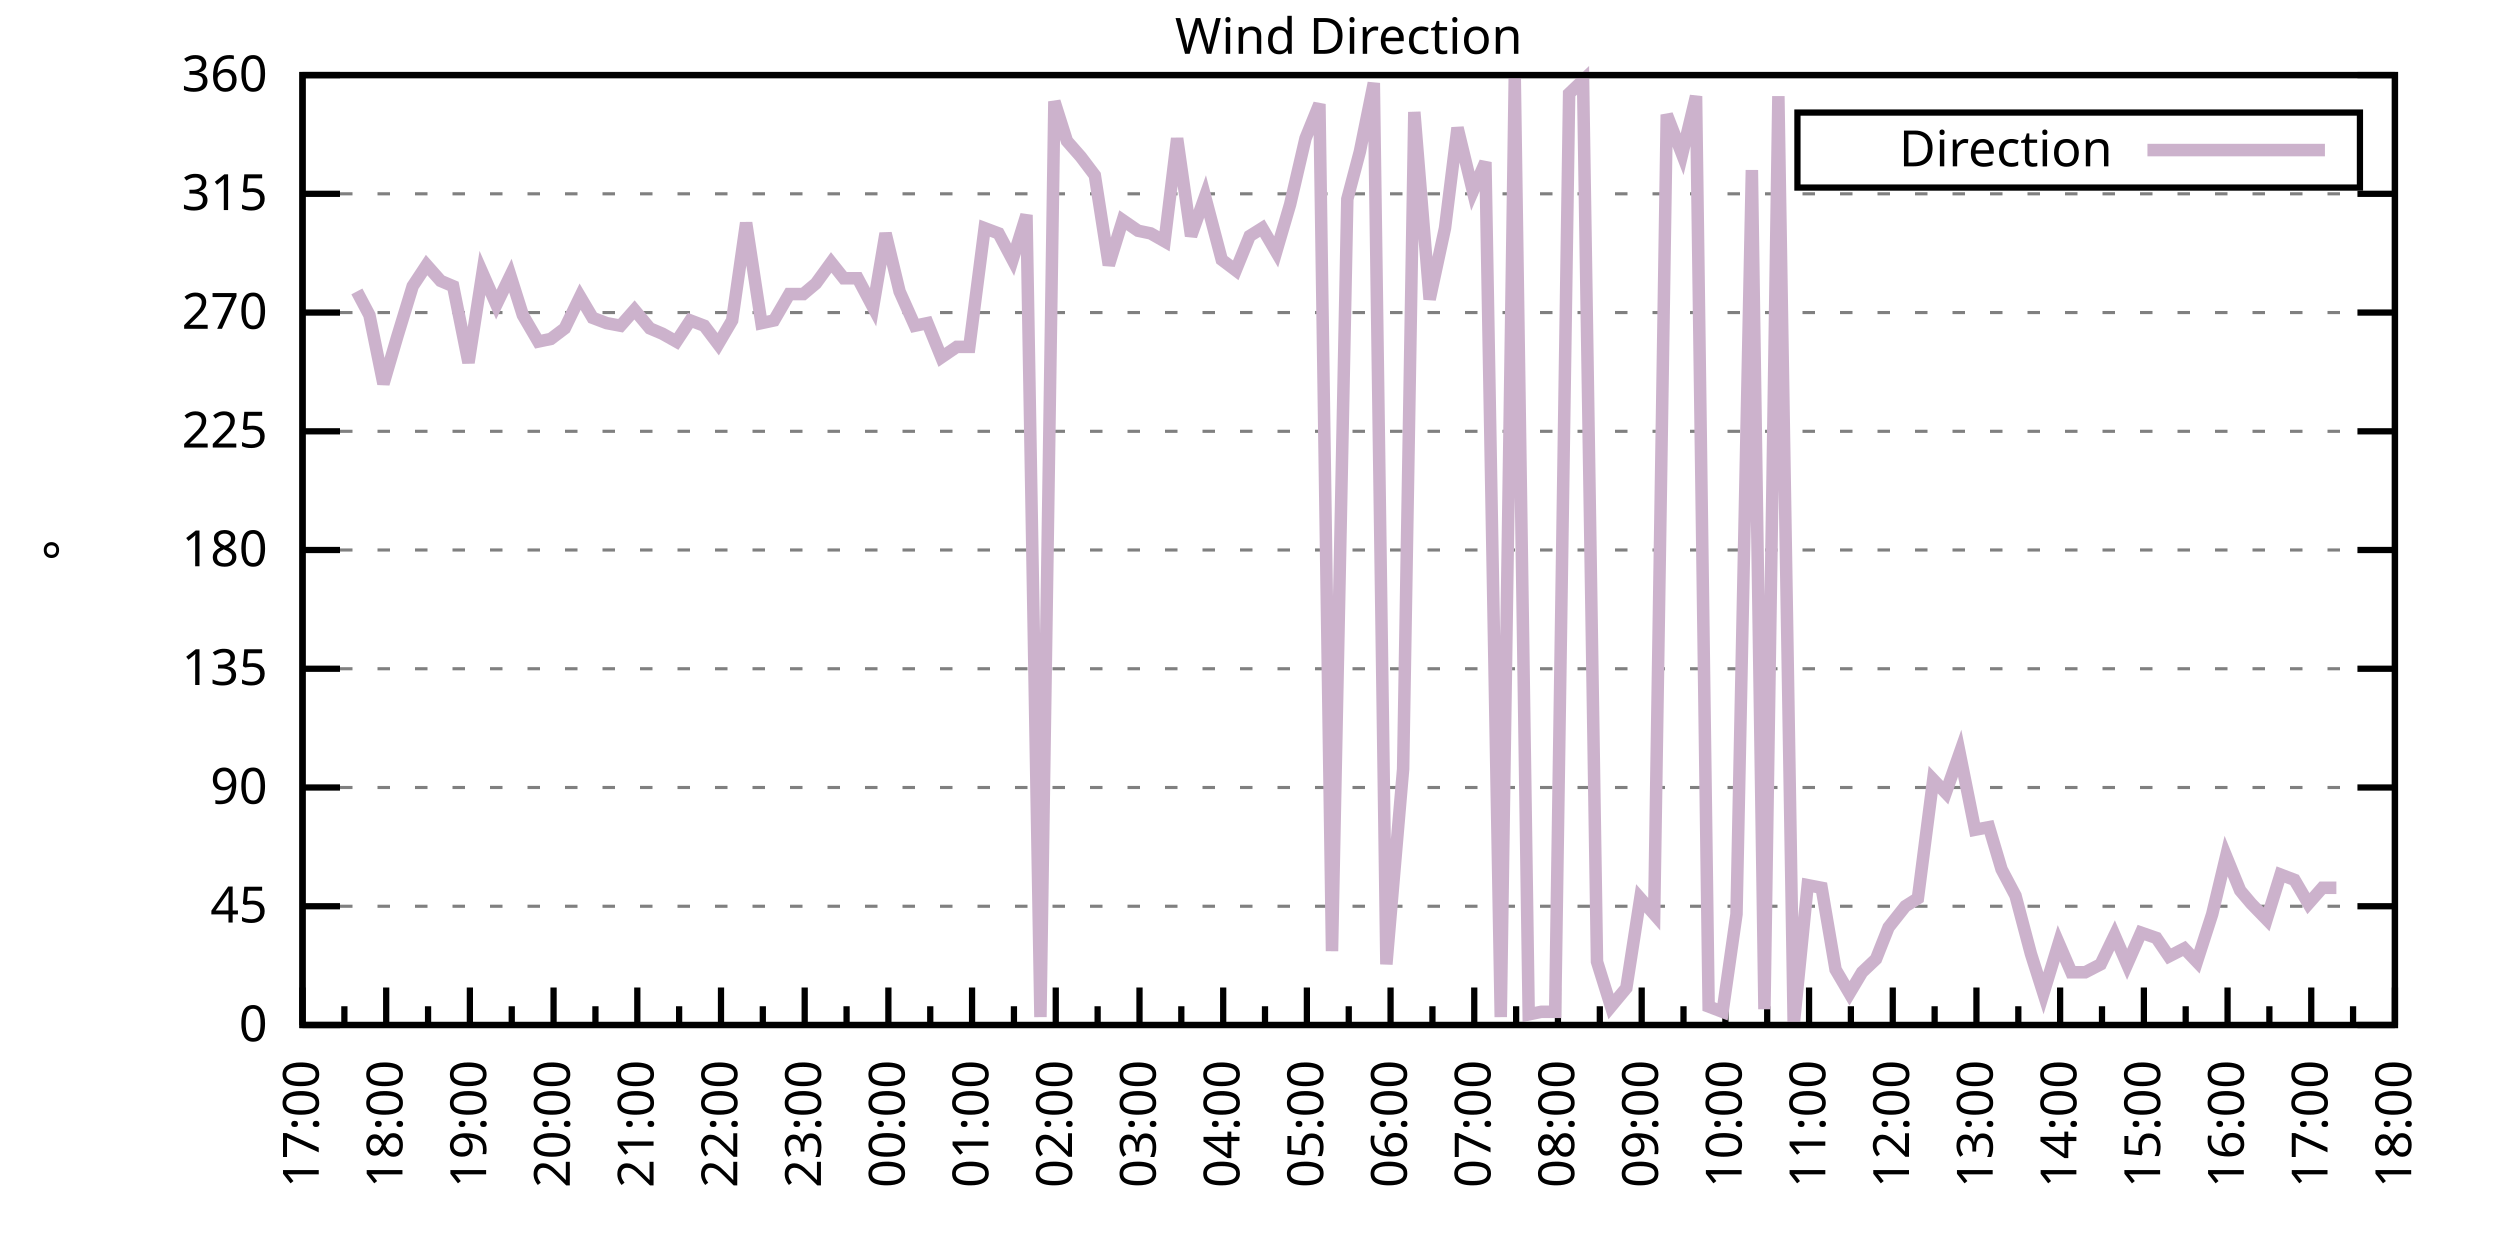
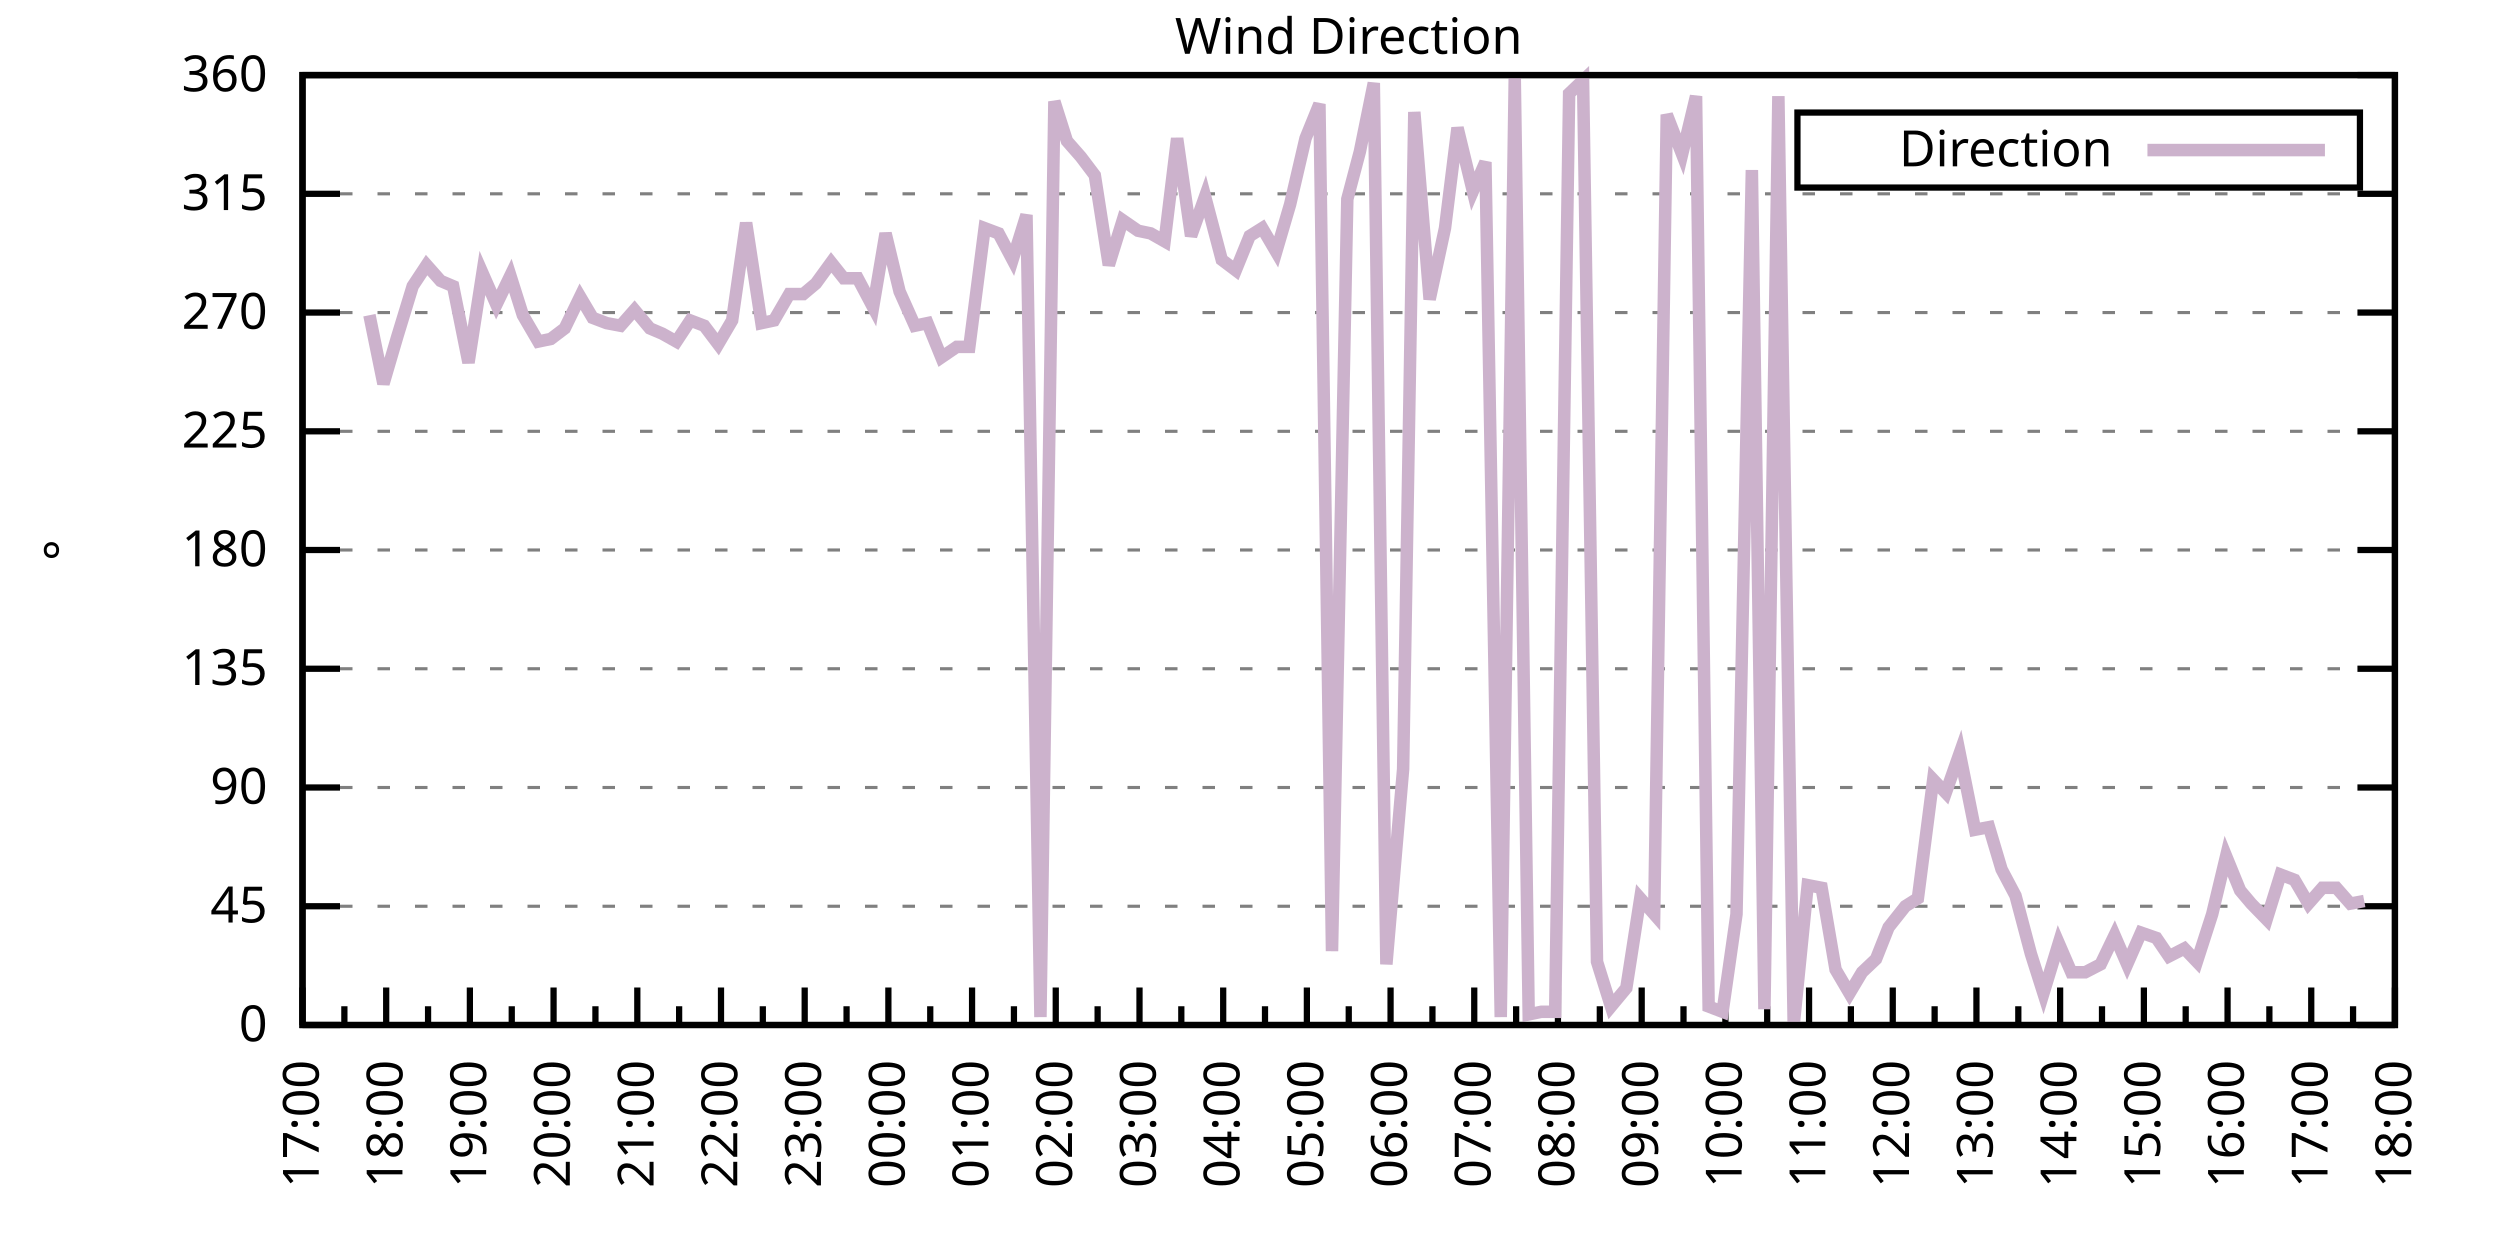
<svg xmlns="http://www.w3.org/2000/svg" xmlns:xlink="http://www.w3.org/1999/xlink" width="400" height="200" viewBox="0 0 400 200">
  <g id="gnuplot_canvas">
    <rect x="0" y="0" width="400" height="200" fill="none" />
    <defs>
      <circle id="gpDot" r="0.5" stroke-width="0.5" stroke="currentColor" />
      <path id="gpPt0" stroke-width="0.333" stroke="currentColor" d="M-1,0 h2 M0,-1 v2" />
      <path id="gpPt1" stroke-width="0.333" stroke="currentColor" d="M-1,-1 L1,1 M1,-1 L-1,1" />
      <path id="gpPt2" stroke-width="0.333" stroke="currentColor" d="M-1,0 L1,0 M0,-1 L0,1 M-1,-1 L1,1 M-1,1 L1,-1" />
      <rect id="gpPt3" stroke-width="0.333" stroke="currentColor" x="-1" y="-1" width="2" height="2" />
      <rect id="gpPt4" stroke-width="0.333" stroke="currentColor" fill="currentColor" x="-1" y="-1" width="2" height="2" />
      <circle id="gpPt5" stroke-width="0.333" stroke="currentColor" cx="0" cy="0" r="1" />
      <use xlink:href="#gpPt5" id="gpPt6" fill="currentColor" stroke="none" />
      <path id="gpPt7" stroke-width="0.333" stroke="currentColor" d="M0,-1.33 L-1.33,0.67 L1.33,0.67 z" />
      <use xlink:href="#gpPt7" id="gpPt8" fill="currentColor" stroke="none" />
      <use xlink:href="#gpPt7" id="gpPt9" stroke="currentColor" transform="rotate(180)" />
      <use xlink:href="#gpPt9" id="gpPt10" fill="currentColor" stroke="none" />
      <use xlink:href="#gpPt3" id="gpPt11" stroke="currentColor" transform="rotate(45)" />
      <use xlink:href="#gpPt11" id="gpPt12" fill="currentColor" stroke="none" />
      <path id="gpPt13" stroke-width="0.333" stroke="currentColor" d="M0,1.330 L1.265,0.411 L0.782,-1.067 L-0.782,-1.076 L-1.265,0.411 z" />
      <use xlink:href="#gpPt13" id="gpPt14" fill="currentColor" stroke="none" />
      <filter id="textbox" filterUnits="objectBoundingBox" x="0" y="0" height="1" width="1">
        <feFlood flood-color="white" flood-opacity="1" result="bgnd" />
        <feComposite in="SourceGraphic" in2="bgnd" operator="atop" />
      </filter>
      <filter id="greybox" filterUnits="objectBoundingBox" x="0" y="0" height="1" width="1">
        <feFlood flood-color="lightgrey" flood-opacity="1" result="grey" />
        <feComposite in="SourceGraphic" in2="grey" operator="atop" />
      </filter>
    </defs>
    <g fill="none" color="white" stroke="currentColor" stroke-width="1.00" stroke-linecap="butt" stroke-linejoin="miter">
</g>
    <g fill="none" color="black" stroke="currentColor" stroke-width="1.00" stroke-linecap="butt" stroke-linejoin="miter">
      <g stroke="none" shape-rendering="crispEdges">
        <polygon fill="rgb(255, 255, 255)" points="48.40,164.00 383.18,164.00 383.18,12.02 48.40,12.02 " />
      </g>
    </g>
    <g fill="none" color="black" stroke="currentColor" stroke-width="1.00" stroke-linecap="butt" stroke-linejoin="miter">
</g>
    <g fill="none" color="black" stroke="black" stroke-width="0.50" stroke-linecap="butt" stroke-linejoin="miter">
</g>
    <g fill="none" color="gray" stroke="currentColor" stroke-width="0.50" stroke-linecap="butt" stroke-linejoin="miter">
      <path stroke="gray" stroke-dasharray="2,4" class="gridline" d="M48.40,164.00 L383.19,164.00  " />
    </g>
    <g fill="none" color="gray" stroke="gray" stroke-width="1.00" stroke-linecap="butt" stroke-linejoin="miter">
</g>
    <g fill="none" color="black" stroke="currentColor" stroke-width="1.00" stroke-linecap="butt" stroke-linejoin="miter">
      <path stroke="black" d="M48.40,164.00 L54.40,164.00 M383.19,164.00 L377.19,164.00  " />
      <g transform="translate(42.80,166.60)" stroke="none" fill="black" font-family="Sans" font-size="8.00" text-anchor="end">
        <text>
          <tspan font-family="Sans"> 0</tspan>
        </text>
      </g>
    </g>
    <g fill="none" color="black" stroke="currentColor" stroke-width="1.00" stroke-linecap="butt" stroke-linejoin="miter">
</g>
    <g fill="none" color="black" stroke="black" stroke-width="0.50" stroke-linecap="butt" stroke-linejoin="miter">
</g>
    <g fill="none" color="gray" stroke="currentColor" stroke-width="0.50" stroke-linecap="butt" stroke-linejoin="miter">
      <path stroke="gray" stroke-dasharray="2,4" class="gridline" d="M48.40,145.00 L383.19,145.00  " />
    </g>
    <g fill="none" color="gray" stroke="gray" stroke-width="1.00" stroke-linecap="butt" stroke-linejoin="miter">
</g>
    <g fill="none" color="black" stroke="currentColor" stroke-width="1.00" stroke-linecap="butt" stroke-linejoin="miter">
      <path stroke="black" d="M48.40,145.00 L54.40,145.00 M383.19,145.00 L377.19,145.00  " />
      <g transform="translate(42.80,147.60)" stroke="none" fill="black" font-family="Sans" font-size="8.00" text-anchor="end">
        <text>
          <tspan font-family="Sans"> 45</tspan>
        </text>
      </g>
    </g>
    <g fill="none" color="black" stroke="currentColor" stroke-width="1.00" stroke-linecap="butt" stroke-linejoin="miter">
</g>
    <g fill="none" color="black" stroke="black" stroke-width="0.50" stroke-linecap="butt" stroke-linejoin="miter">
</g>
    <g fill="none" color="gray" stroke="currentColor" stroke-width="0.50" stroke-linecap="butt" stroke-linejoin="miter">
      <path stroke="gray" stroke-dasharray="2,4" class="gridline" d="M48.40,126.00 L383.19,126.00  " />
    </g>
    <g fill="none" color="gray" stroke="gray" stroke-width="1.00" stroke-linecap="butt" stroke-linejoin="miter">
</g>
    <g fill="none" color="black" stroke="currentColor" stroke-width="1.00" stroke-linecap="butt" stroke-linejoin="miter">
      <path stroke="black" d="M48.40,126.00 L54.40,126.00 M383.19,126.00 L377.19,126.00  " />
      <g transform="translate(42.80,128.60)" stroke="none" fill="black" font-family="Sans" font-size="8.00" text-anchor="end">
        <text>
          <tspan font-family="Sans"> 90</tspan>
        </text>
      </g>
    </g>
    <g fill="none" color="black" stroke="currentColor" stroke-width="1.00" stroke-linecap="butt" stroke-linejoin="miter">
</g>
    <g fill="none" color="black" stroke="black" stroke-width="0.50" stroke-linecap="butt" stroke-linejoin="miter">
</g>
    <g fill="none" color="gray" stroke="currentColor" stroke-width="0.50" stroke-linecap="butt" stroke-linejoin="miter">
      <path stroke="gray" stroke-dasharray="2,4" class="gridline" d="M48.40,107.00 L383.19,107.00  " />
    </g>
    <g fill="none" color="gray" stroke="gray" stroke-width="1.00" stroke-linecap="butt" stroke-linejoin="miter">
</g>
    <g fill="none" color="black" stroke="currentColor" stroke-width="1.00" stroke-linecap="butt" stroke-linejoin="miter">
      <path stroke="black" d="M48.40,107.00 L54.40,107.00 M383.19,107.00 L377.19,107.00  " />
      <g transform="translate(42.80,109.60)" stroke="none" fill="black" font-family="Sans" font-size="8.00" text-anchor="end">
        <text>
          <tspan font-family="Sans"> 135</tspan>
        </text>
      </g>
    </g>
    <g fill="none" color="black" stroke="currentColor" stroke-width="1.00" stroke-linecap="butt" stroke-linejoin="miter">
</g>
    <g fill="none" color="black" stroke="black" stroke-width="0.50" stroke-linecap="butt" stroke-linejoin="miter">
</g>
    <g fill="none" color="gray" stroke="currentColor" stroke-width="0.50" stroke-linecap="butt" stroke-linejoin="miter">
      <path stroke="gray" stroke-dasharray="2,4" class="gridline" d="M48.40,88.00 L383.19,88.00  " />
    </g>
    <g fill="none" color="gray" stroke="gray" stroke-width="1.00" stroke-linecap="butt" stroke-linejoin="miter">
</g>
    <g fill="none" color="black" stroke="currentColor" stroke-width="1.00" stroke-linecap="butt" stroke-linejoin="miter">
      <path stroke="black" d="M48.40,88.00 L54.40,88.00 M383.19,88.00 L377.19,88.00  " />
      <g transform="translate(42.80,90.60)" stroke="none" fill="black" font-family="Sans" font-size="8.00" text-anchor="end">
        <text>
          <tspan font-family="Sans"> 180</tspan>
        </text>
      </g>
    </g>
    <g fill="none" color="black" stroke="currentColor" stroke-width="1.00" stroke-linecap="butt" stroke-linejoin="miter">
</g>
    <g fill="none" color="black" stroke="black" stroke-width="0.50" stroke-linecap="butt" stroke-linejoin="miter">
</g>
    <g fill="none" color="gray" stroke="currentColor" stroke-width="0.50" stroke-linecap="butt" stroke-linejoin="miter">
      <path stroke="gray" stroke-dasharray="2,4" class="gridline" d="M48.40,69.01 L383.19,69.01  " />
    </g>
    <g fill="none" color="gray" stroke="gray" stroke-width="1.00" stroke-linecap="butt" stroke-linejoin="miter">
</g>
    <g fill="none" color="black" stroke="currentColor" stroke-width="1.00" stroke-linecap="butt" stroke-linejoin="miter">
      <path stroke="black" d="M48.40,69.01 L54.40,69.01 M383.19,69.01 L377.19,69.01  " />
      <g transform="translate(42.80,71.61)" stroke="none" fill="black" font-family="Sans" font-size="8.00" text-anchor="end">
        <text>
          <tspan font-family="Sans"> 225</tspan>
        </text>
      </g>
    </g>
    <g fill="none" color="black" stroke="currentColor" stroke-width="1.00" stroke-linecap="butt" stroke-linejoin="miter">
</g>
    <g fill="none" color="black" stroke="black" stroke-width="0.50" stroke-linecap="butt" stroke-linejoin="miter">
</g>
    <g fill="none" color="gray" stroke="currentColor" stroke-width="0.50" stroke-linecap="butt" stroke-linejoin="miter">
      <path stroke="gray" stroke-dasharray="2,4" class="gridline" d="M48.40,50.01 L383.19,50.01  " />
    </g>
    <g fill="none" color="gray" stroke="gray" stroke-width="1.00" stroke-linecap="butt" stroke-linejoin="miter">
</g>
    <g fill="none" color="black" stroke="currentColor" stroke-width="1.00" stroke-linecap="butt" stroke-linejoin="miter">
      <path stroke="black" d="M48.40,50.01 L54.40,50.01 M383.19,50.01 L377.19,50.01  " />
      <g transform="translate(42.80,52.61)" stroke="none" fill="black" font-family="Sans" font-size="8.00" text-anchor="end">
        <text>
          <tspan font-family="Sans"> 270</tspan>
        </text>
      </g>
    </g>
    <g fill="none" color="black" stroke="currentColor" stroke-width="1.00" stroke-linecap="butt" stroke-linejoin="miter">
</g>
    <g fill="none" color="black" stroke="black" stroke-width="0.50" stroke-linecap="butt" stroke-linejoin="miter">
</g>
    <g fill="none" color="gray" stroke="currentColor" stroke-width="0.50" stroke-linecap="butt" stroke-linejoin="miter">
      <path stroke="gray" stroke-dasharray="2,4" class="gridline" d="M48.40,31.01 L383.19,31.01  " />
    </g>
    <g fill="none" color="gray" stroke="gray" stroke-width="1.00" stroke-linecap="butt" stroke-linejoin="miter">
</g>
    <g fill="none" color="black" stroke="currentColor" stroke-width="1.00" stroke-linecap="butt" stroke-linejoin="miter">
      <path stroke="black" d="M48.40,31.01 L54.40,31.01 M383.19,31.01 L377.19,31.01  " />
      <g transform="translate(42.80,33.61)" stroke="none" fill="black" font-family="Sans" font-size="8.00" text-anchor="end">
        <text>
          <tspan font-family="Sans"> 315</tspan>
        </text>
      </g>
    </g>
    <g fill="none" color="black" stroke="currentColor" stroke-width="1.00" stroke-linecap="butt" stroke-linejoin="miter">
</g>
    <g fill="none" color="black" stroke="black" stroke-width="0.50" stroke-linecap="butt" stroke-linejoin="miter">
</g>
    <g fill="none" color="gray" stroke="currentColor" stroke-width="0.50" stroke-linecap="butt" stroke-linejoin="miter">
      <path stroke="gray" stroke-dasharray="2,4" class="gridline" d="M48.40,12.01 L383.19,12.01  " />
    </g>
    <g fill="none" color="gray" stroke="gray" stroke-width="1.00" stroke-linecap="butt" stroke-linejoin="miter">
</g>
    <g fill="none" color="black" stroke="currentColor" stroke-width="1.00" stroke-linecap="butt" stroke-linejoin="miter">
      <path stroke="black" d="M48.40,12.01 L54.40,12.01 M383.19,12.01 L377.19,12.01  " />
      <g transform="translate(42.80,14.61)" stroke="none" fill="black" font-family="Sans" font-size="8.00" text-anchor="end">
        <text>
          <tspan font-family="Sans"> 360</tspan>
        </text>
      </g>
    </g>
    <g fill="none" color="black" stroke="currentColor" stroke-width="1.00" stroke-linecap="butt" stroke-linejoin="miter">
      <path stroke="black" d="M48.40,164.00 L48.40,158.00  " />
      <g transform="translate(51.00,169.60) rotate(270)" stroke="none" fill="black" font-family="Sans" font-size="8.00" text-anchor="end">
        <text>
          <tspan font-family="Sans">17:00</tspan>
        </text>
      </g>
    </g>
    <g fill="none" color="black" stroke="currentColor" stroke-width="1.00" stroke-linecap="butt" stroke-linejoin="miter">
      <path stroke="black" d="M55.10,164.00 L55.10,161.00 M61.79,164.00 L61.79,158.00  " />
      <g transform="translate(64.39,169.60) rotate(270)" stroke="none" fill="black" font-family="Sans" font-size="8.00" text-anchor="end">
        <text>
          <tspan font-family="Sans">18:00</tspan>
        </text>
      </g>
    </g>
    <g fill="none" color="black" stroke="currentColor" stroke-width="1.00" stroke-linecap="butt" stroke-linejoin="miter">
      <path stroke="black" d="M68.49,164.00 L68.49,161.00 M75.18,164.00 L75.18,158.00  " />
      <g transform="translate(77.78,169.60) rotate(270)" stroke="none" fill="black" font-family="Sans" font-size="8.00" text-anchor="end">
        <text>
          <tspan font-family="Sans">19:00</tspan>
        </text>
      </g>
    </g>
    <g fill="none" color="black" stroke="currentColor" stroke-width="1.00" stroke-linecap="butt" stroke-linejoin="miter">
      <path stroke="black" d="M81.88,164.00 L81.88,161.00 M88.57,164.00 L88.57,158.00  " />
      <g transform="translate(91.17,169.60) rotate(270)" stroke="none" fill="black" font-family="Sans" font-size="8.00" text-anchor="end">
        <text>
          <tspan font-family="Sans">20:00</tspan>
        </text>
      </g>
    </g>
    <g fill="none" color="black" stroke="currentColor" stroke-width="1.00" stroke-linecap="butt" stroke-linejoin="miter">
      <path stroke="black" d="M95.27,164.00 L95.27,161.00 M101.97,164.00 L101.97,158.00  " />
      <g transform="translate(104.57,169.60) rotate(270)" stroke="none" fill="black" font-family="Sans" font-size="8.00" text-anchor="end">
        <text>
          <tspan font-family="Sans">21:00</tspan>
        </text>
      </g>
    </g>
    <g fill="none" color="black" stroke="currentColor" stroke-width="1.00" stroke-linecap="butt" stroke-linejoin="miter">
      <path stroke="black" d="M108.66,164.00 L108.66,161.00 M115.36,164.00 L115.36,158.00  " />
      <g transform="translate(117.96,169.60) rotate(270)" stroke="none" fill="black" font-family="Sans" font-size="8.00" text-anchor="end">
        <text>
          <tspan font-family="Sans">22:00</tspan>
        </text>
      </g>
    </g>
    <g fill="none" color="black" stroke="currentColor" stroke-width="1.00" stroke-linecap="butt" stroke-linejoin="miter">
      <path stroke="black" d="M122.05,164.00 L122.05,161.00 M128.75,164.00 L128.75,158.00  " />
      <g transform="translate(131.35,169.60) rotate(270)" stroke="none" fill="black" font-family="Sans" font-size="8.00" text-anchor="end">
        <text>
          <tspan font-family="Sans">23:00</tspan>
        </text>
      </g>
    </g>
    <g fill="none" color="black" stroke="currentColor" stroke-width="1.00" stroke-linecap="butt" stroke-linejoin="miter">
      <path stroke="black" d="M135.45,164.00 L135.45,161.00 M142.14,164.00 L142.14,158.00  " />
      <g transform="translate(144.74,169.60) rotate(270)" stroke="none" fill="black" font-family="Sans" font-size="8.00" text-anchor="end">
        <text>
          <tspan font-family="Sans">00:00</tspan>
        </text>
      </g>
    </g>
    <g fill="none" color="black" stroke="currentColor" stroke-width="1.00" stroke-linecap="butt" stroke-linejoin="miter">
      <path stroke="black" d="M148.84,164.00 L148.84,161.00 M155.53,164.00 L155.53,158.00  " />
      <g transform="translate(158.13,169.60) rotate(270)" stroke="none" fill="black" font-family="Sans" font-size="8.00" text-anchor="end">
        <text>
          <tspan font-family="Sans">01:00</tspan>
        </text>
      </g>
    </g>
    <g fill="none" color="black" stroke="currentColor" stroke-width="1.00" stroke-linecap="butt" stroke-linejoin="miter">
      <path stroke="black" d="M162.23,164.00 L162.23,161.00 M168.92,164.00 L168.92,158.00  " />
      <g transform="translate(171.52,169.60) rotate(270)" stroke="none" fill="black" font-family="Sans" font-size="8.00" text-anchor="end">
        <text>
          <tspan font-family="Sans">02:00</tspan>
        </text>
      </g>
    </g>
    <g fill="none" color="black" stroke="currentColor" stroke-width="1.00" stroke-linecap="butt" stroke-linejoin="miter">
      <path stroke="black" d="M175.62,164.00 L175.62,161.00 M182.32,164.00 L182.32,158.00  " />
      <g transform="translate(184.92,169.60) rotate(270)" stroke="none" fill="black" font-family="Sans" font-size="8.00" text-anchor="end">
        <text>
          <tspan font-family="Sans">03:00</tspan>
        </text>
      </g>
    </g>
    <g fill="none" color="black" stroke="currentColor" stroke-width="1.00" stroke-linecap="butt" stroke-linejoin="miter">
      <path stroke="black" d="M189.01,164.00 L189.01,161.00 M195.71,164.00 L195.71,158.00  " />
      <g transform="translate(198.31,169.60) rotate(270)" stroke="none" fill="black" font-family="Sans" font-size="8.00" text-anchor="end">
        <text>
          <tspan font-family="Sans">04:00</tspan>
        </text>
      </g>
    </g>
    <g fill="none" color="black" stroke="currentColor" stroke-width="1.00" stroke-linecap="butt" stroke-linejoin="miter">
      <path stroke="black" d="M202.40,164.00 L202.40,161.00 M209.10,164.00 L209.10,158.00  " />
      <g transform="translate(211.70,169.60) rotate(270)" stroke="none" fill="black" font-family="Sans" font-size="8.00" text-anchor="end">
        <text>
          <tspan font-family="Sans">05:00</tspan>
        </text>
      </g>
    </g>
    <g fill="none" color="black" stroke="currentColor" stroke-width="1.00" stroke-linecap="butt" stroke-linejoin="miter">
      <path stroke="black" d="M215.80,164.00 L215.80,161.00 M222.49,164.00 L222.49,158.00  " />
      <g transform="translate(225.09,169.60) rotate(270)" stroke="none" fill="black" font-family="Sans" font-size="8.00" text-anchor="end">
        <text>
          <tspan font-family="Sans">06:00</tspan>
        </text>
      </g>
    </g>
    <g fill="none" color="black" stroke="currentColor" stroke-width="1.00" stroke-linecap="butt" stroke-linejoin="miter">
      <path stroke="black" d="M229.19,164.00 L229.19,161.00 M235.88,164.00 L235.88,158.00  " />
      <g transform="translate(238.48,169.60) rotate(270)" stroke="none" fill="black" font-family="Sans" font-size="8.00" text-anchor="end">
        <text>
          <tspan font-family="Sans">07:00</tspan>
        </text>
      </g>
    </g>
    <g fill="none" color="black" stroke="currentColor" stroke-width="1.00" stroke-linecap="butt" stroke-linejoin="miter">
      <path stroke="black" d="M242.58,164.00 L242.58,161.00 M249.27,164.00 L249.27,158.00  " />
      <g transform="translate(251.87,169.60) rotate(270)" stroke="none" fill="black" font-family="Sans" font-size="8.00" text-anchor="end">
        <text>
          <tspan font-family="Sans">08:00</tspan>
        </text>
      </g>
    </g>
    <g fill="none" color="black" stroke="currentColor" stroke-width="1.00" stroke-linecap="butt" stroke-linejoin="miter">
      <path stroke="black" d="M255.97,164.00 L255.97,161.00 M262.67,164.00 L262.67,158.00  " />
      <g transform="translate(265.27,169.60) rotate(270)" stroke="none" fill="black" font-family="Sans" font-size="8.00" text-anchor="end">
        <text>
          <tspan font-family="Sans">09:00</tspan>
        </text>
      </g>
    </g>
    <g fill="none" color="black" stroke="currentColor" stroke-width="1.00" stroke-linecap="butt" stroke-linejoin="miter">
      <path stroke="black" d="M269.36,164.00 L269.36,161.00 M276.06,164.00 L276.06,158.00  " />
      <g transform="translate(278.66,169.60) rotate(270)" stroke="none" fill="black" font-family="Sans" font-size="8.00" text-anchor="end">
        <text>
          <tspan font-family="Sans">10:00</tspan>
        </text>
      </g>
    </g>
    <g fill="none" color="black" stroke="currentColor" stroke-width="1.00" stroke-linecap="butt" stroke-linejoin="miter">
      <path stroke="black" d="M282.75,164.00 L282.75,161.00 M289.45,164.00 L289.45,158.00  " />
      <g transform="translate(292.05,169.60) rotate(270)" stroke="none" fill="black" font-family="Sans" font-size="8.00" text-anchor="end">
        <text>
          <tspan font-family="Sans">11:00</tspan>
        </text>
      </g>
    </g>
    <g fill="none" color="black" stroke="currentColor" stroke-width="1.00" stroke-linecap="butt" stroke-linejoin="miter">
      <path stroke="black" d="M296.14,164.00 L296.14,161.00 M302.84,164.00 L302.84,158.00  " />
      <g transform="translate(305.44,169.60) rotate(270)" stroke="none" fill="black" font-family="Sans" font-size="8.00" text-anchor="end">
        <text>
          <tspan font-family="Sans">12:00</tspan>
        </text>
      </g>
    </g>
    <g fill="none" color="black" stroke="currentColor" stroke-width="1.00" stroke-linecap="butt" stroke-linejoin="miter">
      <path stroke="black" d="M309.54,164.00 L309.54,161.00 M316.23,164.00 L316.23,158.00  " />
      <g transform="translate(318.83,169.60) rotate(270)" stroke="none" fill="black" font-family="Sans" font-size="8.00" text-anchor="end">
        <text>
          <tspan font-family="Sans">13:00</tspan>
        </text>
      </g>
    </g>
    <g fill="none" color="black" stroke="currentColor" stroke-width="1.00" stroke-linecap="butt" stroke-linejoin="miter">
      <path stroke="black" d="M322.93,164.00 L322.93,161.00 M329.62,164.00 L329.62,158.00  " />
      <g transform="translate(332.22,169.60) rotate(270)" stroke="none" fill="black" font-family="Sans" font-size="8.00" text-anchor="end">
        <text>
          <tspan font-family="Sans">14:00</tspan>
        </text>
      </g>
    </g>
    <g fill="none" color="black" stroke="currentColor" stroke-width="1.00" stroke-linecap="butt" stroke-linejoin="miter">
      <path stroke="black" d="M336.32,164.00 L336.32,161.00 M343.02,164.00 L343.02,158.00  " />
      <g transform="translate(345.62,169.60) rotate(270)" stroke="none" fill="black" font-family="Sans" font-size="8.00" text-anchor="end">
        <text>
          <tspan font-family="Sans">15:00</tspan>
        </text>
      </g>
    </g>
    <g fill="none" color="black" stroke="currentColor" stroke-width="1.00" stroke-linecap="butt" stroke-linejoin="miter">
      <path stroke="black" d="M349.71,164.00 L349.71,161.00 M356.41,164.00 L356.41,158.00  " />
      <g transform="translate(359.01,169.60) rotate(270)" stroke="none" fill="black" font-family="Sans" font-size="8.00" text-anchor="end">
        <text>
          <tspan font-family="Sans">16:00</tspan>
        </text>
      </g>
    </g>
    <g fill="none" color="black" stroke="currentColor" stroke-width="1.00" stroke-linecap="butt" stroke-linejoin="miter">
      <path stroke="black" d="M363.10,164.00 L363.10,161.00 M369.80,164.00 L369.80,158.00  " />
      <g transform="translate(372.40,169.60) rotate(270)" stroke="none" fill="black" font-family="Sans" font-size="8.00" text-anchor="end">
        <text>
          <tspan font-family="Sans">17:00</tspan>
        </text>
      </g>
    </g>
    <g fill="none" color="black" stroke="currentColor" stroke-width="1.00" stroke-linecap="butt" stroke-linejoin="miter">
      <path stroke="black" d="M376.49,164.00 L376.49,161.00 M383.19,164.00 L383.19,158.00  " />
      <g transform="translate(385.79,169.60) rotate(270)" stroke="none" fill="black" font-family="Sans" font-size="8.00" text-anchor="end">
        <text>
          <tspan font-family="Sans">18:00</tspan>
        </text>
      </g>
    </g>
    <g fill="none" color="black" stroke="currentColor" stroke-width="1.00" stroke-linecap="butt" stroke-linejoin="miter">
</g>
    <g fill="none" color="black" stroke="currentColor" stroke-width="1.00" stroke-linecap="butt" stroke-linejoin="miter">
      <path stroke="black" d="M48.40,12.01 L48.40,164.00 L383.19,164.00 L383.19,12.01 L48.40,12.01 Z  " />
    </g>
    <g fill="none" color="black" stroke="currentColor" stroke-width="1.00" stroke-linecap="butt" stroke-linejoin="miter">
      <g transform="translate(12.80,88.01) rotate(270)" stroke="none" fill="black" font-family="Sans" font-size="8.00" text-anchor="middle">
        <text>
          <tspan font-family="Sans">°</tspan>
        </text>
      </g>
    </g>
    <g fill="none" color="black" stroke="currentColor" stroke-width="1.00" stroke-linecap="butt" stroke-linejoin="miter">
</g>
    <g fill="none" color="black" stroke="currentColor" stroke-width="1.00" stroke-linecap="butt" stroke-linejoin="miter">
      <path stroke="black" d="M287.59,30.01 L287.59,18.01 L377.59,18.01 L377.59,30.01 L287.59,30.01 Z  " />
    </g>
    <g id="Wind_direction_plot_1">
      <g fill="none" color="white" stroke="black" stroke-width="2.00" stroke-linecap="butt" stroke-linejoin="miter">
</g>
      <g fill="none" color="black" stroke="currentColor" stroke-width="2.00" stroke-linecap="butt" stroke-linejoin="miter">
        <g transform="translate(337.99,26.61)" stroke="none" fill="black" font-family="Sans" font-size="8.00" text-anchor="end">
          <text>
            <tspan font-family="Sans">Direction</tspan>
          </text>
        </g>
      </g>
      <g fill="none" color="black" stroke="currentColor" stroke-width="2.00" stroke-linecap="butt" stroke-linejoin="miter">
-         <path stroke="rgb(204, 178, 204)" d="M343.59,24.01 L371.99,24.01 M57.10,46.63 L59.11,50.43 L61.35,61.41 L63.58,53.81 L66.03,45.79 L68.26,42.41   L70.50,44.94 L72.50,45.79 L74.96,58.03 L77.19,43.67 L79.42,48.74 L81.66,44.10 L83.66,50.43 L86.12,54.65   L88.13,54.23 L90.36,52.54 L92.82,47.47 L94.82,50.85 L97.06,51.70 L99.29,52.12 L101.52,49.59 L103.98,52.54   L105.98,53.39 L108.22,54.65 L110.45,51.27 L112.68,52.12 L114.91,55.07 L117.14,51.27 L119.38,35.65 L121.83,51.70   L123.84,51.27 L126.29,47.05 L128.53,47.05 L130.54,45.36 L132.99,41.99 L135.00,44.52 L137.23,44.52 L139.69,49.16   L141.69,37.34 L143.93,46.63 L146.38,52.12 L148.39,51.70 L150.62,57.18 L153.08,55.50 L155.09,55.50 L157.54,36.50   L159.77,37.34 L162.01,41.56 L164.24,34.39 L166.47,162.73 L168.70,16.23 L170.71,22.56 L172.94,25.10 L175.17,28.05   L177.41,42.41 L179.64,35.23 L182.09,36.92 L184.10,37.34 L186.33,38.61 L188.34,22.14 L190.57,37.76 L192.81,31.43   L195.48,41.56 L197.72,43.25 L199.95,37.76 L201.96,36.50 L204.19,40.30 L206.42,32.70 L208.88,22.14 L211.11,16.65   L213.12,152.18 L215.57,31.85 L217.58,24.25 L219.81,13.28 L221.82,154.29 L224.50,123.05 L226.29,17.92 L228.74,47.90   L231.20,36.50 L233.20,20.45 L235.66,30.59 L237.67,25.94 L240.12,162.73 L242.36,12.43 L244.59,162.31 L246.60,161.89   L248.83,161.89 L251.06,14.97 L253.29,12.85 L255.52,153.87 L257.76,161.04 L260.21,158.09 L262.44,143.73 L264.67,146.27   L266.68,18.34 L269.14,24.68 L271.37,15.39 L273.38,161.04 L275.61,161.89 L277.84,146.27 L280.30,27.21 L282.31,161.47   L284.54,15.39 L286.99,164.00 L289.23,141.62 L291.46,142.05 L293.69,155.13 L295.92,158.93 L297.93,155.56 L300.16,153.45   L302.17,148.38 L304.85,145.00 L306.86,143.73 L309.31,124.74 L311.32,126.85 L313.55,120.51 L316.01,132.76 L318.24,132.34   L320.25,139.09 L322.48,143.31 L324.94,152.60 L326.95,158.93 L329.40,150.91 L331.41,155.56 L333.64,155.56 L336.10,154.29   L338.33,149.65 L340.34,154.29 L342.57,149.22 L345.02,150.07 L347.03,153.02 L349.49,151.76 L351.50,153.87 L353.95,146.27   L356.18,136.98 L358.42,142.47 L360.20,144.58 L362.66,147.11 L364.89,139.93 L367.12,140.78 L369.35,144.58 L371.58,142.05   L373.82,142.05  " />
+         <path stroke="rgb(204, 178, 204)" d="M343.59,24.01 L371.99,24.01 M59.11,50.43 L61.35,61.41 L63.58,53.81 L66.03,45.79 L68.26,42.41 L70.50,44.94   L72.50,45.79 L74.96,58.03 L77.19,43.67 L79.42,48.74 L81.66,44.10 L83.66,50.43 L86.12,54.65 L88.13,54.23   L90.36,52.54 L92.82,47.47 L94.82,50.85 L97.06,51.70 L99.29,52.12 L101.52,49.59 L103.98,52.54 L105.98,53.39   L108.22,54.65 L110.45,51.27 L112.68,52.12 L114.91,55.07 L117.14,51.27 L119.38,35.65 L121.83,51.70 L123.84,51.27   L126.29,47.05 L128.53,47.05 L130.54,45.36 L132.99,41.99 L135.00,44.52 L137.23,44.52 L139.69,49.16 L141.69,37.34   L143.93,46.63 L146.38,52.12 L148.39,51.70 L150.62,57.18 L153.08,55.50 L155.09,55.50 L157.54,36.50 L159.77,37.34   L162.01,41.56 L164.24,34.39 L166.47,162.73 L168.70,16.23 L170.71,22.56 L172.94,25.10 L175.17,28.05 L177.41,42.41   L179.64,35.23 L182.09,36.92 L184.10,37.34 L186.33,38.61 L188.34,22.14 L190.57,37.76 L192.81,31.43 L195.48,41.56   L197.72,43.25 L199.95,37.76 L201.96,36.50 L204.19,40.30 L206.42,32.70 L208.88,22.14 L211.11,16.65 L213.12,152.18   L215.57,31.85 L217.58,24.25 L219.81,13.28 L221.82,154.29 L224.50,123.05 L226.29,17.92 L228.74,47.90 L231.20,36.50   L233.20,20.45 L235.66,30.59 L237.67,25.94 L240.12,162.73 L242.36,12.43 L244.59,162.31 L246.60,161.89 L248.83,161.89   L251.06,14.97 L253.29,12.85 L255.52,153.87 L257.76,161.04 L260.21,158.09 L262.44,143.73 L264.67,146.27 L266.68,18.34   L269.14,24.68 L271.37,15.39 L273.38,161.04 L275.61,161.89 L277.84,146.27 L280.30,27.21 L282.31,161.47 L284.54,15.39   L286.99,164.00 L289.23,141.62 L291.46,142.05 L293.69,155.13 L295.92,158.93 L297.93,155.56 L300.16,153.45 L302.17,148.38   L304.85,145.00 L306.86,143.73 L309.31,124.74 L311.32,126.85 L313.55,120.51 L316.01,132.76 L318.24,132.34 L320.25,139.09   L322.48,143.31 L324.94,152.60 L326.95,158.93 L329.40,150.91 L331.41,155.56 L333.64,155.56 L336.10,154.29 L338.33,149.65   L340.34,154.29 L342.57,149.22 L345.02,150.07 L347.03,153.02 L349.49,151.76 L351.50,153.87 L353.95,146.27 L356.18,136.98   L358.42,142.47 L360.20,144.58 L362.66,147.11 L364.89,139.93 L367.12,140.78 L369.35,144.58 L371.58,142.05 L373.82,142.05   L376.05,144.58 L378.28,144.16  " />
      </g>
    </g>
    <g fill="none" color="black" stroke="currentColor" stroke-width="2.00" stroke-linecap="butt" stroke-linejoin="miter">
</g>
    <g fill="none" color="black" stroke="black" stroke-width="1.00" stroke-linecap="butt" stroke-linejoin="miter">
</g>
    <g fill="none" color="black" stroke="currentColor" stroke-width="1.00" stroke-linecap="butt" stroke-linejoin="miter">
      <path stroke="black" d="M48.40,12.01 L48.40,164.00 L383.19,164.00 L383.19,12.01 L48.40,12.01 Z  " />
    </g>
    <g fill="none" color="black" stroke="currentColor" stroke-width="1.00" stroke-linecap="butt" stroke-linejoin="miter">
      <g transform="translate(215.79,8.61)" stroke="none" fill="black" font-family="Sans" font-size="8.00" text-anchor="middle">
        <text>
          <tspan font-family="Sans">Wind Direction</tspan>
        </text>
      </g>
    </g>
    <g fill="none" color="black" stroke="currentColor" stroke-width="1.00" stroke-linecap="butt" stroke-linejoin="miter">
</g>
  </g>
</svg>
